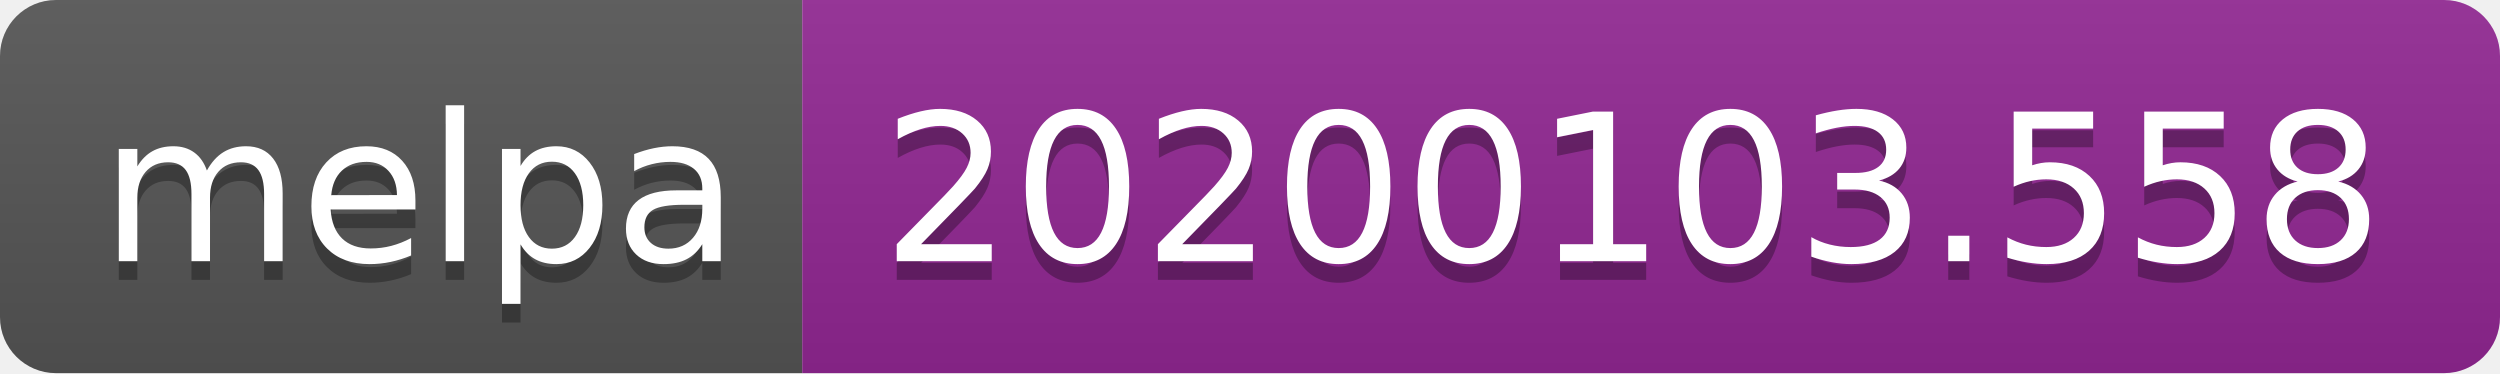
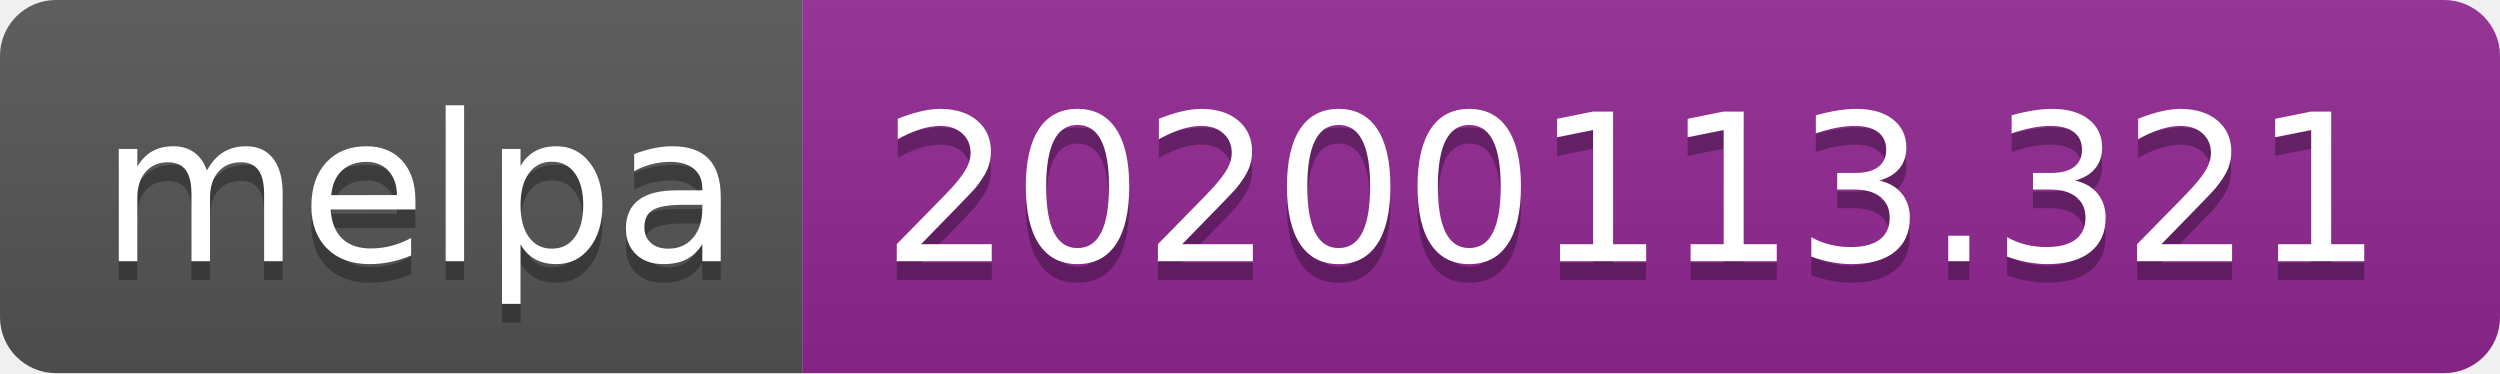
<svg xmlns="http://www.w3.org/2000/svg" width="134" height="20">
  <linearGradient id="b" x2="0" y2="100%">
    <stop offset="0" stop-color="#bbb" stop-opacity=".1" />
    <stop offset="1" stop-opacity=".1" />
  </linearGradient>
  <clipPath id="a">
    <rect width="134" height="20" rx="3" fill="#fff" />
  </clipPath>
  <g clip-path="url(#a)">
    <path fill="#555" d="M0 0h43v20H0z" />
    <path fill="#922793" d="M43 0h91v20H43z" />
    <path fill="url(#b)" d="M0 0h134v20H0z" />
  </g>
  <g fill="#fff" text-anchor="middle" font-family="DejaVu Sans,Verdana,Geneva,sans-serif" font-size="110">
    <text x="225" y="150" fill="#010101" fill-opacity=".3" transform="scale(.1)" textLength="330">melpa</text>
    <text x="225" y="140" transform="scale(.1)" textLength="330">melpa</text>
-     <text x="875" y="150" fill="#010101" fill-opacity=".3" transform="scale(.1)" textLength="810">20200103.558</text>
-     <text x="875" y="140" transform="scale(.1)" textLength="810">20200103.558</text>
+     <text x="875" y="150" fill="#010101" fill-opacity=".3" transform="scale(.1)" textLength="810">20200113.321</text>
+     <text x="875" y="140" transform="scale(.1)" textLength="810">20200113.321</text>
  </g>
</svg>
